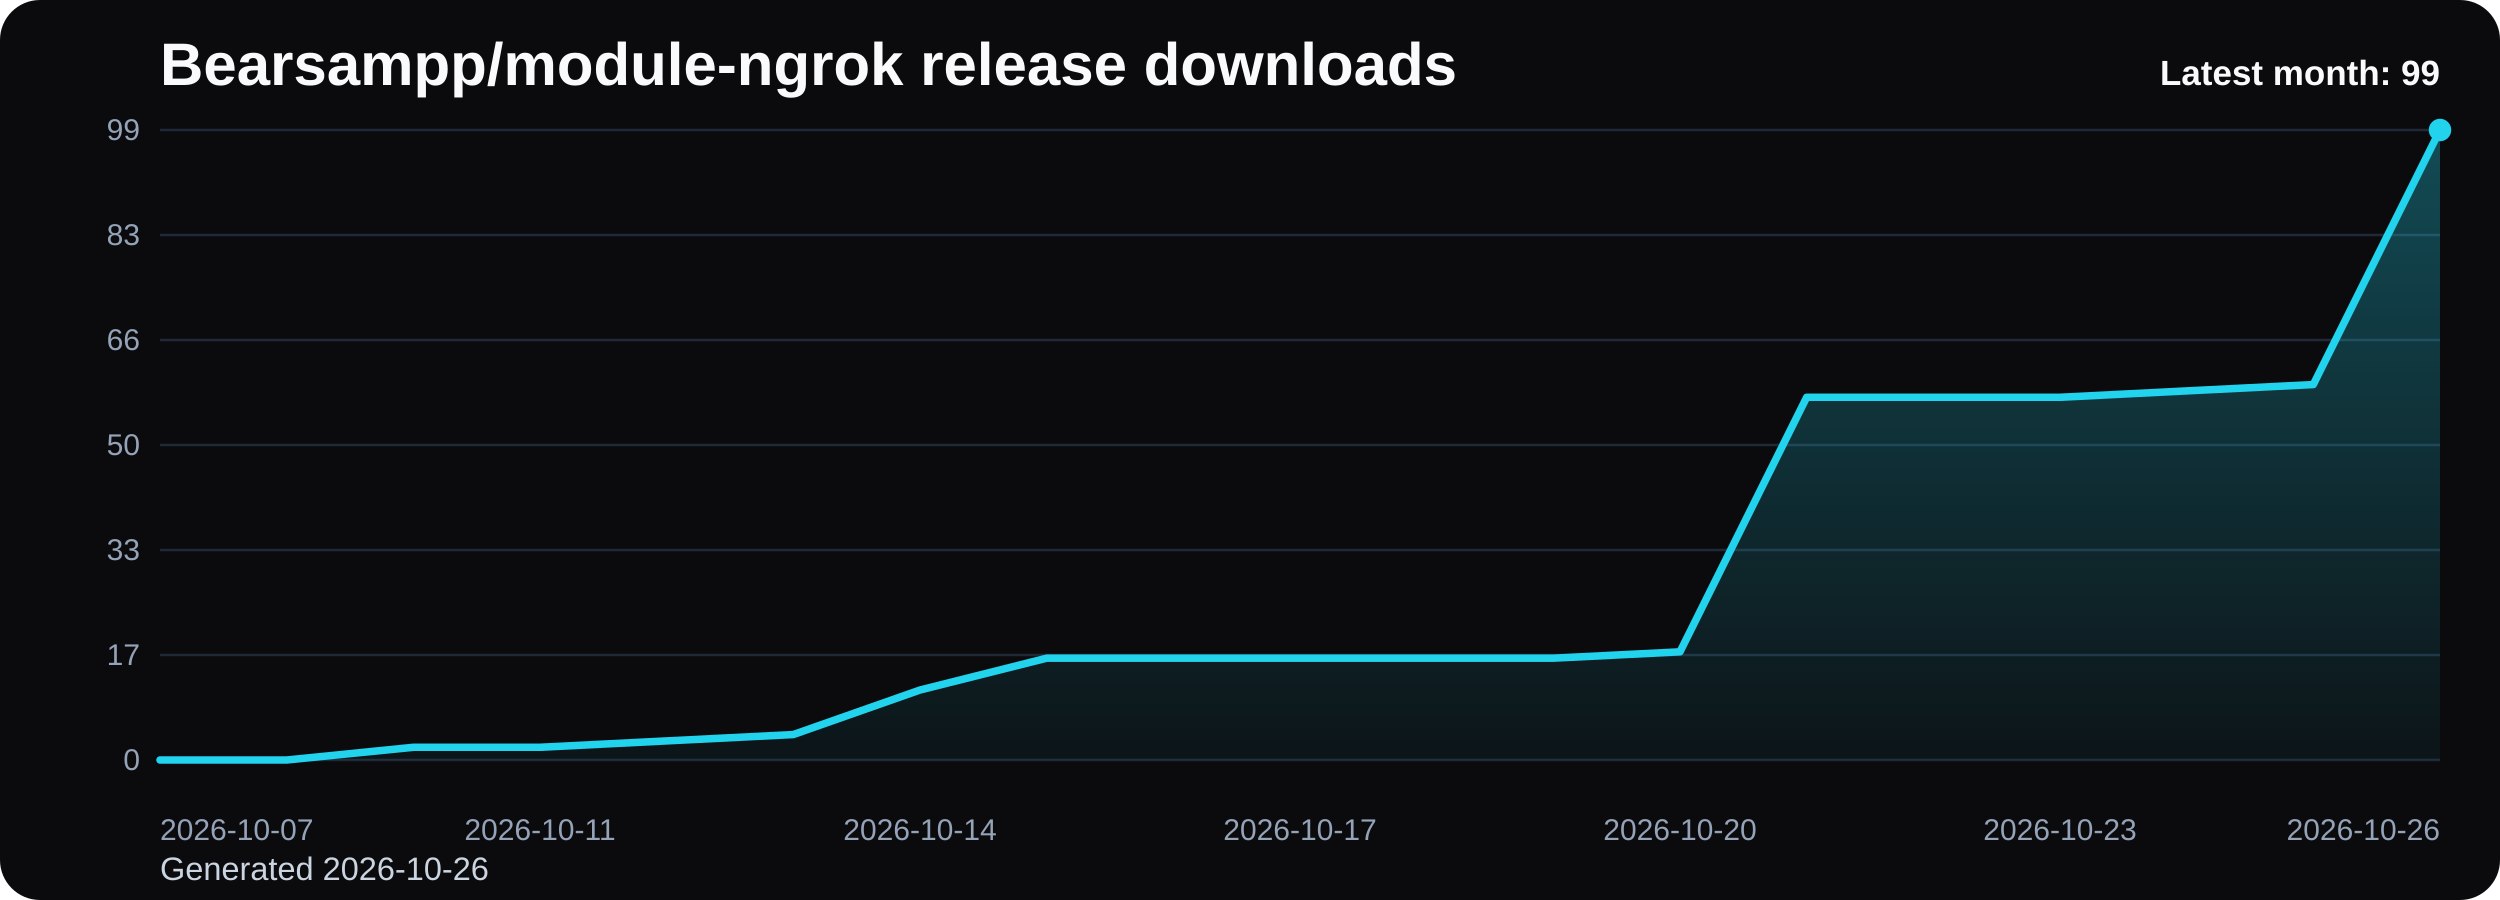
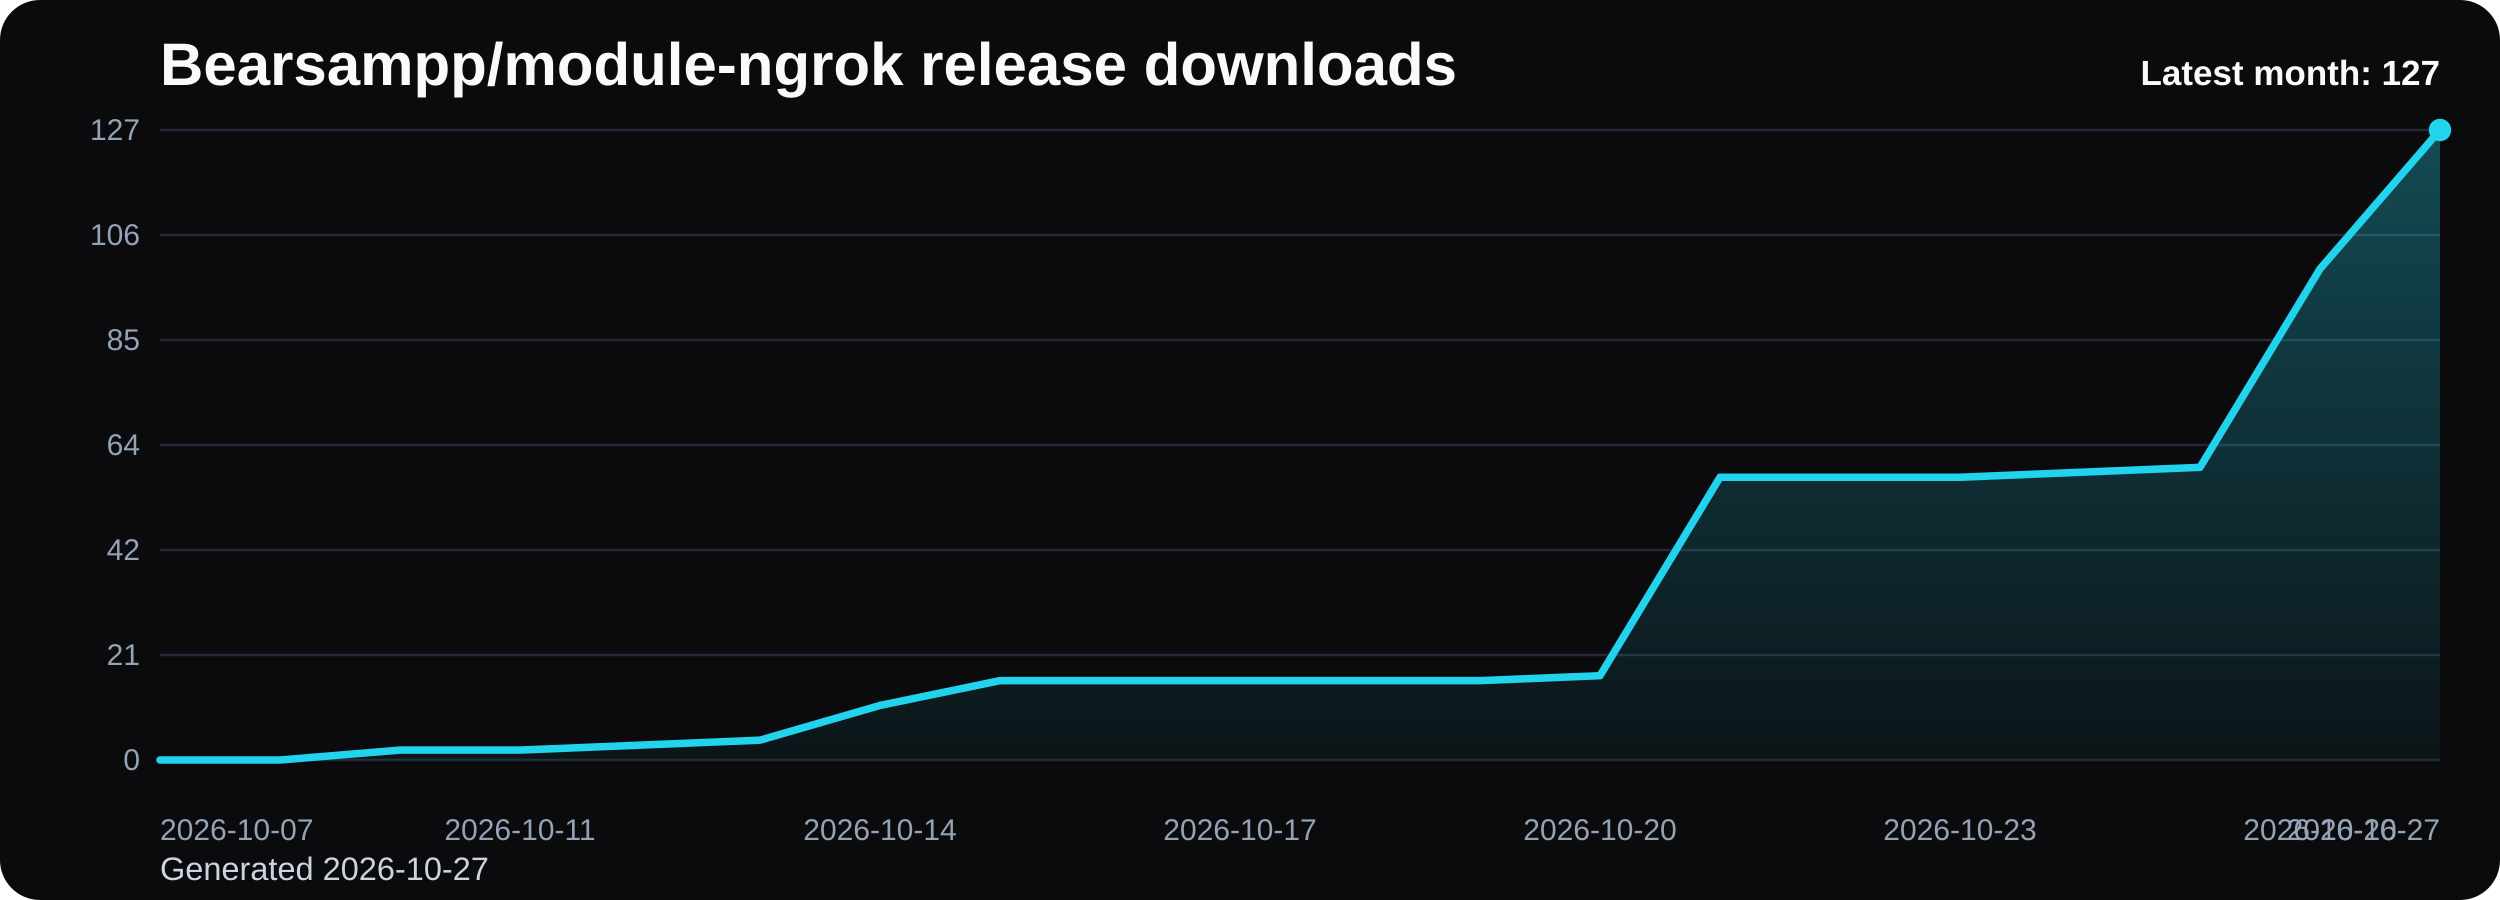
<svg xmlns="http://www.w3.org/2000/svg" viewBox="0 0 1000 360" role="img" aria-label="Bearsampp/module-ngrok release downloads chart">
  <defs>
    <linearGradient id="fill-monthly-black" x1="0" y1="0" x2="0" y2="1">
      <stop offset="0%" stop-color="#22d3ee" stop-opacity="0.32" />
      <stop offset="100%" stop-color="#22d3ee" stop-opacity="0.05" />
    </linearGradient>
    <style>
      .bg { fill: #0b0b0d; }
      .title { font: 700 24px Arial, sans-serif; fill: #f8fafc; }
      .sub { font: 400 13px Arial, sans-serif; fill: #cbd5e1; }
      .grid { stroke: #1f2937; stroke-width: 1; }
      .axis { font: 400 12px Arial, sans-serif; fill: #94a3b8; }
      .line { fill: none; stroke: #22d3ee; stroke-width: 3; stroke-linecap: round; stroke-linejoin: round; }
      .dot { fill: #22d3ee; }
      .value { font: 600 11px Arial, sans-serif; fill: #cbd5e1; }
      .latest { font: 700 14px Arial, sans-serif; fill: #f8fafc; }
    </style>
  </defs>
  <rect class="bg" x="0" y="0" width="1000" height="360" rx="16" />
  <text class="title" x="64" y="34">Bearsampp/module-ngrok release downloads</text>
-   <text class="sub" x="64" y="352">Generated 2026-10-26</text>
+   <text class="sub" x="64" y="352">Generated 2026-10-27</text>
  <line x1="64" y1="52.00" x2="976" y2="52.00" class="grid" />
-   <text x="56" y="56.00" text-anchor="end" class="axis">99</text>
+   <text x="56" y="56.00" text-anchor="end" class="axis">127</text>
  <line x1="64" y1="94.00" x2="976" y2="94.00" class="grid" />
-   <text x="56" y="98.00" text-anchor="end" class="axis">83</text>
+   <text x="56" y="98.00" text-anchor="end" class="axis">106</text>
  <line x1="64" y1="136.00" x2="976" y2="136.00" class="grid" />
-   <text x="56" y="140.00" text-anchor="end" class="axis">66</text>
+   <text x="56" y="140.00" text-anchor="end" class="axis">85</text>
  <line x1="64" y1="178.00" x2="976" y2="178.00" class="grid" />
-   <text x="56" y="182.00" text-anchor="end" class="axis">50</text>
+   <text x="56" y="182.00" text-anchor="end" class="axis">64</text>
  <line x1="64" y1="220.00" x2="976" y2="220.00" class="grid" />
-   <text x="56" y="224.00" text-anchor="end" class="axis">33</text>
+   <text x="56" y="224.00" text-anchor="end" class="axis">42</text>
  <line x1="64" y1="262.00" x2="976" y2="262.00" class="grid" />
-   <text x="56" y="266.00" text-anchor="end" class="axis">17</text>
+   <text x="56" y="266.00" text-anchor="end" class="axis">21</text>
  <line x1="64" y1="304.00" x2="976" y2="304.00" class="grid" />
  <text x="56" y="308.00" text-anchor="end" class="axis">0</text>
-   <path d="M 64.00 304 L 64.00 304.00 L 114.67 304.00 L 165.33 298.91 L 216.00 298.91 L 266.67 296.36 L 317.33 293.82 L 368.00 276.00 L 418.67 263.27 L 469.33 263.27 L 520.00 263.27 L 570.67 263.27 L 621.33 263.27 L 672.00 260.73 L 722.67 158.91 L 773.33 158.91 L 824.00 158.91 L 874.67 156.36 L 925.33 153.82 L 976.00 52.00 L 976.00 304 Z" fill="url(#fill-monthly-black)" />
-   <polyline class="line" points="64.00,304.00 114.67,304.00 165.33,298.91 216.00,298.91 266.67,296.36 317.33,293.82 368.00,276.00 418.67,263.27 469.33,263.27 520.00,263.27 570.67,263.27 621.33,263.27 672.00,260.73 722.67,158.91 773.33,158.91 824.00,158.91 874.67,156.36 925.33,153.82 976.00,52.00" />
+   <path d="M 64.00 304 L 64.00 304.00 L 112.00 304.00 L 160.00 300.03 L 208.00 300.03 L 256.00 298.05 L 304.00 296.06 L 352.00 282.17 L 400.00 272.25 L 448.00 272.25 L 496.00 272.25 L 544.00 272.25 L 592.00 272.25 L 640.00 270.27 L 688.00 190.90 L 736.00 190.90 L 784.00 190.90 L 832.00 188.91 L 880.00 186.93 L 928.00 107.56 L 976.00 52.00 L 976.00 304 Z" fill="url(#fill-monthly-black)" />
+   <polyline class="line" points="64.00,304.00 112.00,304.00 160.00,300.03 208.00,300.03 256.00,298.05 304.00,296.06 352.00,282.17 400.00,272.25 448.00,272.25 496.00,272.25 544.00,272.25 592.00,272.25 640.00,270.27 688.00,190.90 736.00,190.90 784.00,190.90 832.00,188.91 880.00,186.93 928.00,107.56 976.00,52.00" />
  <circle class="dot" cx="976.00" cy="52.00" r="4.5" />
  <text class="axis" x="64.00" y="336" text-anchor="start">2026-10-07</text>
-   <text class="axis" x="216.00" y="336" text-anchor="middle">2026-10-11</text>
-   <text class="axis" x="368.00" y="336" text-anchor="middle">2026-10-14</text>
-   <text class="axis" x="520.00" y="336" text-anchor="middle">2026-10-17</text>
-   <text class="axis" x="672.00" y="336" text-anchor="middle">2026-10-20</text>
-   <text class="axis" x="824.00" y="336" text-anchor="middle">2026-10-23</text>
-   <text class="axis" x="976.00" y="336" text-anchor="end">2026-10-26</text>
-   <text class="latest" x="976" y="34" text-anchor="end">Latest month: 99</text>
+   <text class="axis" x="208.00" y="336" text-anchor="middle">2026-10-11</text>
+   <text class="axis" x="352.00" y="336" text-anchor="middle">2026-10-14</text>
+   <text class="axis" x="496.00" y="336" text-anchor="middle">2026-10-17</text>
+   <text class="axis" x="640.00" y="336" text-anchor="middle">2026-10-20</text>
+   <text class="axis" x="784.00" y="336" text-anchor="middle">2026-10-23</text>
+   <text class="axis" x="928.00" y="336" text-anchor="middle">2026-10-26</text>
+   <text class="axis" x="976.00" y="336" text-anchor="end">2026-10-27</text>
+   <text class="latest" x="976" y="34" text-anchor="end">Latest month: 127</text>
</svg>
